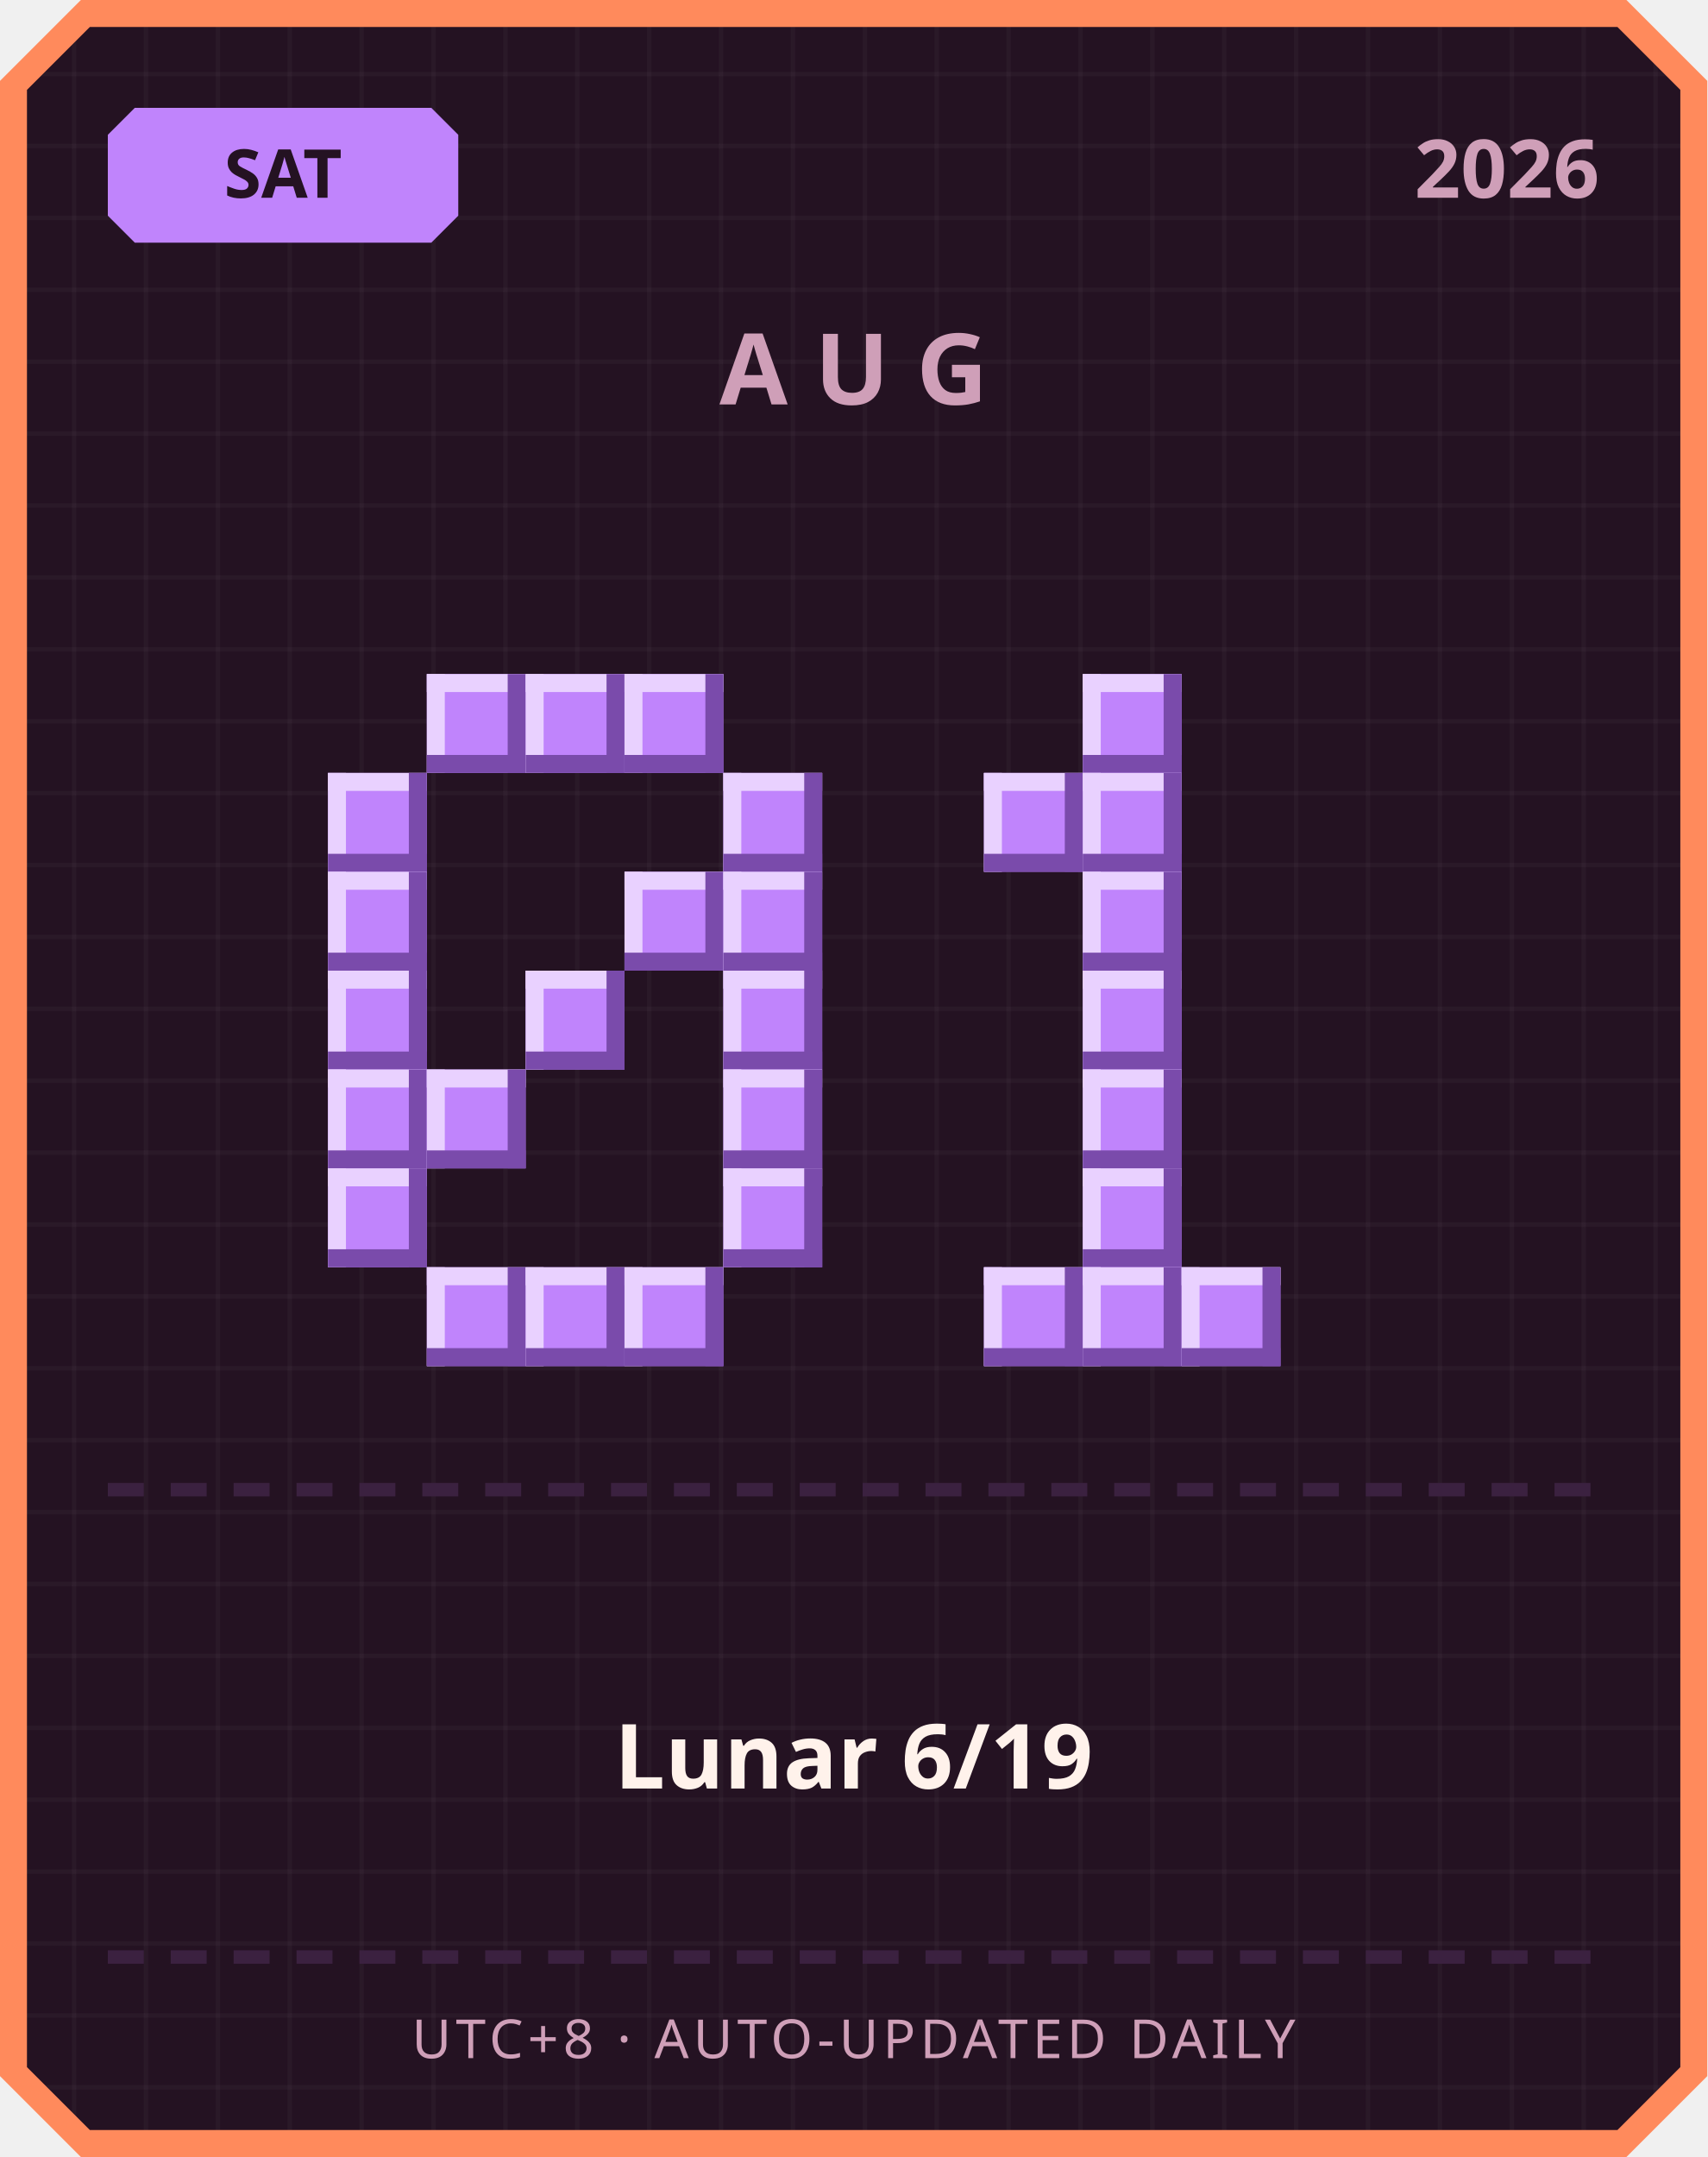
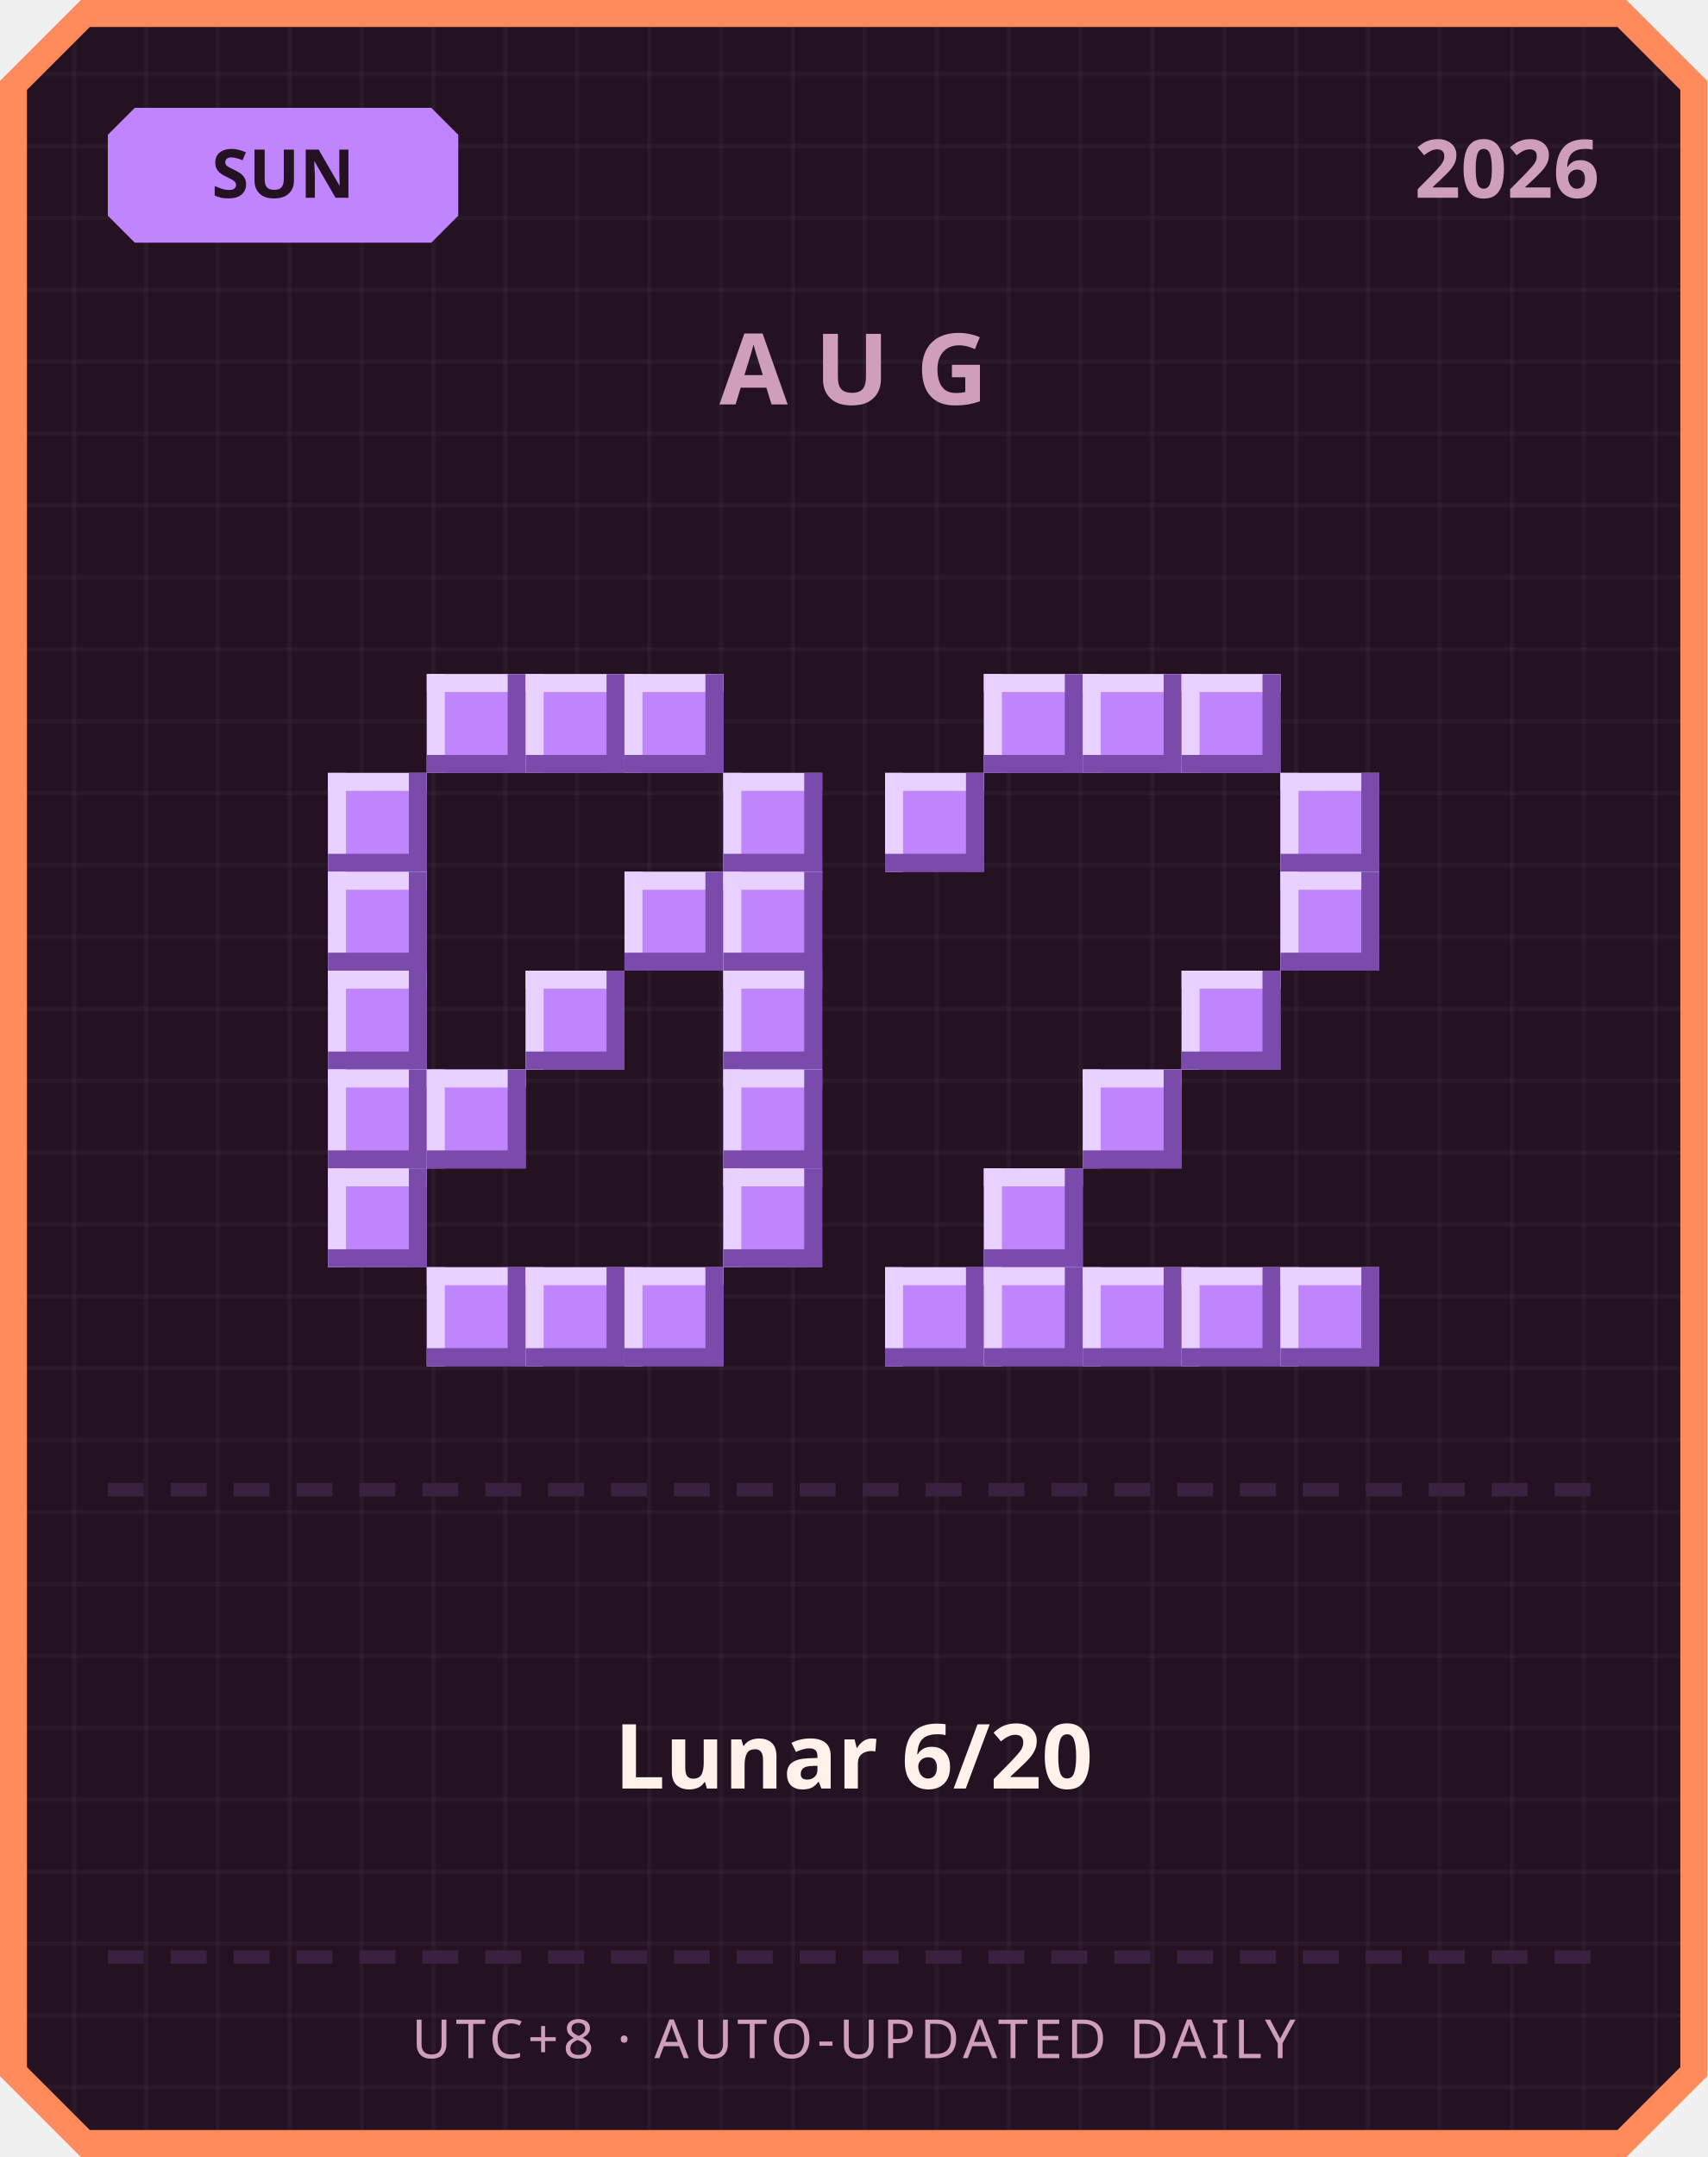
<svg xmlns="http://www.w3.org/2000/svg" width="380" height="480" viewBox="0 0 380 480">
  <defs>
    <pattern id="grid" width="16" height="16" patternUnits="userSpaceOnUse">
      <rect width="16" height="16" fill="#241222" />
      <rect width="1" height="16" fill="#ffffff" opacity="0.03" />
      <rect width="16" height="1" fill="#ffffff" opacity="0.03" />
    </pattern>
  </defs>
  <path d="M 18,0 L 362,0 L 380,18 L 380,462 L 362,480 L 18,480 L 0,462 L 0,18 Z" fill="#ff8a5c" />
  <path d="M 20,6 L 360,6 L 374,20 L 374,460 L 360,474 L 20,474 L 6,460 L 6,20 Z" fill="url(#grid)" />
  <path d="M 30,24 L 96,24 L 102,30 L 102,48 L 96,54 L 30,54 L 24,48 L 24,30 Z" fill="#c084fc" />
-   <text x="63" y="44" text-anchor="middle" font-family="'Segoe UI', sans-serif" font-size="15" font-weight="700" fill="#241222">SAT</text>
+   <text x="63" y="44" text-anchor="middle" font-family="'Segoe UI', sans-serif" font-size="15" font-weight="700" fill="#241222">SUN</text>
  <text x="356" y="44" text-anchor="end" font-family="'Segoe UI', sans-serif" font-size="18" font-weight="700" fill="#cf9fb8">2026</text>
  <text x="190" y="90" text-anchor="middle" font-family="'Segoe UI', sans-serif" font-size="22" font-weight="700" letter-spacing="6" fill="#cf9fb8">AUG</text>
  <rect x="95" y="150" width="22" height="22" fill="#c084fc" />
  <rect x="95" y="150" width="22" height="4" fill="#e9d1ff" />
  <rect x="95" y="150" width="4" height="22" fill="#e9d1ff" />
  <rect x="95" y="168" width="22" height="4" fill="#7a4bab" />
  <rect x="113" y="150" width="4" height="22" fill="#7a4bab" />
  <rect x="117" y="150" width="22" height="22" fill="#c084fc" />
  <rect x="117" y="150" width="22" height="4" fill="#e9d1ff" />
  <rect x="117" y="150" width="4" height="22" fill="#e9d1ff" />
  <rect x="117" y="168" width="22" height="4" fill="#7a4bab" />
  <rect x="135" y="150" width="4" height="22" fill="#7a4bab" />
  <rect x="139" y="150" width="22" height="22" fill="#c084fc" />
  <rect x="139" y="150" width="22" height="4" fill="#e9d1ff" />
  <rect x="139" y="150" width="4" height="22" fill="#e9d1ff" />
  <rect x="139" y="168" width="22" height="4" fill="#7a4bab" />
  <rect x="157" y="150" width="4" height="22" fill="#7a4bab" />
  <rect x="73" y="172" width="22" height="22" fill="#c084fc" />
  <rect x="73" y="172" width="22" height="4" fill="#e9d1ff" />
  <rect x="73" y="172" width="4" height="22" fill="#e9d1ff" />
  <rect x="73" y="190" width="22" height="4" fill="#7a4bab" />
  <rect x="91" y="172" width="4" height="22" fill="#7a4bab" />
  <rect x="161" y="172" width="22" height="22" fill="#c084fc" />
  <rect x="161" y="172" width="22" height="4" fill="#e9d1ff" />
  <rect x="161" y="172" width="4" height="22" fill="#e9d1ff" />
  <rect x="161" y="190" width="22" height="4" fill="#7a4bab" />
  <rect x="179" y="172" width="4" height="22" fill="#7a4bab" />
  <rect x="73" y="194" width="22" height="22" fill="#c084fc" />
  <rect x="73" y="194" width="22" height="4" fill="#e9d1ff" />
  <rect x="73" y="194" width="4" height="22" fill="#e9d1ff" />
  <rect x="73" y="212" width="22" height="4" fill="#7a4bab" />
  <rect x="91" y="194" width="4" height="22" fill="#7a4bab" />
  <rect x="139" y="194" width="22" height="22" fill="#c084fc" />
  <rect x="139" y="194" width="22" height="4" fill="#e9d1ff" />
  <rect x="139" y="194" width="4" height="22" fill="#e9d1ff" />
  <rect x="139" y="212" width="22" height="4" fill="#7a4bab" />
  <rect x="157" y="194" width="4" height="22" fill="#7a4bab" />
  <rect x="161" y="194" width="22" height="22" fill="#c084fc" />
  <rect x="161" y="194" width="22" height="4" fill="#e9d1ff" />
  <rect x="161" y="194" width="4" height="22" fill="#e9d1ff" />
  <rect x="161" y="212" width="22" height="4" fill="#7a4bab" />
  <rect x="179" y="194" width="4" height="22" fill="#7a4bab" />
  <rect x="73" y="216" width="22" height="22" fill="#c084fc" />
  <rect x="73" y="216" width="22" height="4" fill="#e9d1ff" />
  <rect x="73" y="216" width="4" height="22" fill="#e9d1ff" />
  <rect x="73" y="234" width="22" height="4" fill="#7a4bab" />
  <rect x="91" y="216" width="4" height="22" fill="#7a4bab" />
  <rect x="117" y="216" width="22" height="22" fill="#c084fc" />
  <rect x="117" y="216" width="22" height="4" fill="#e9d1ff" />
  <rect x="117" y="216" width="4" height="22" fill="#e9d1ff" />
  <rect x="117" y="234" width="22" height="4" fill="#7a4bab" />
  <rect x="135" y="216" width="4" height="22" fill="#7a4bab" />
  <rect x="161" y="216" width="22" height="22" fill="#c084fc" />
  <rect x="161" y="216" width="22" height="4" fill="#e9d1ff" />
  <rect x="161" y="216" width="4" height="22" fill="#e9d1ff" />
  <rect x="161" y="234" width="22" height="4" fill="#7a4bab" />
  <rect x="179" y="216" width="4" height="22" fill="#7a4bab" />
  <rect x="73" y="238" width="22" height="22" fill="#c084fc" />
  <rect x="73" y="238" width="22" height="4" fill="#e9d1ff" />
  <rect x="73" y="238" width="4" height="22" fill="#e9d1ff" />
  <rect x="73" y="256" width="22" height="4" fill="#7a4bab" />
  <rect x="91" y="238" width="4" height="22" fill="#7a4bab" />
  <rect x="95" y="238" width="22" height="22" fill="#c084fc" />
  <rect x="95" y="238" width="22" height="4" fill="#e9d1ff" />
  <rect x="95" y="238" width="4" height="22" fill="#e9d1ff" />
  <rect x="95" y="256" width="22" height="4" fill="#7a4bab" />
  <rect x="113" y="238" width="4" height="22" fill="#7a4bab" />
  <rect x="161" y="238" width="22" height="22" fill="#c084fc" />
  <rect x="161" y="238" width="22" height="4" fill="#e9d1ff" />
  <rect x="161" y="238" width="4" height="22" fill="#e9d1ff" />
  <rect x="161" y="256" width="22" height="4" fill="#7a4bab" />
  <rect x="179" y="238" width="4" height="22" fill="#7a4bab" />
  <rect x="73" y="260" width="22" height="22" fill="#c084fc" />
  <rect x="73" y="260" width="22" height="4" fill="#e9d1ff" />
  <rect x="73" y="260" width="4" height="22" fill="#e9d1ff" />
  <rect x="73" y="278" width="22" height="4" fill="#7a4bab" />
  <rect x="91" y="260" width="4" height="22" fill="#7a4bab" />
  <rect x="161" y="260" width="22" height="22" fill="#c084fc" />
  <rect x="161" y="260" width="22" height="4" fill="#e9d1ff" />
  <rect x="161" y="260" width="4" height="22" fill="#e9d1ff" />
  <rect x="161" y="278" width="22" height="4" fill="#7a4bab" />
  <rect x="179" y="260" width="4" height="22" fill="#7a4bab" />
  <rect x="95" y="282" width="22" height="22" fill="#c084fc" />
  <rect x="95" y="282" width="22" height="4" fill="#e9d1ff" />
  <rect x="95" y="282" width="4" height="22" fill="#e9d1ff" />
  <rect x="95" y="300" width="22" height="4" fill="#7a4bab" />
  <rect x="113" y="282" width="4" height="22" fill="#7a4bab" />
  <rect x="117" y="282" width="22" height="22" fill="#c084fc" />
  <rect x="117" y="282" width="22" height="4" fill="#e9d1ff" />
  <rect x="117" y="282" width="4" height="22" fill="#e9d1ff" />
  <rect x="117" y="300" width="22" height="4" fill="#7a4bab" />
  <rect x="135" y="282" width="4" height="22" fill="#7a4bab" />
  <rect x="139" y="282" width="22" height="22" fill="#c084fc" />
  <rect x="139" y="282" width="22" height="4" fill="#e9d1ff" />
  <rect x="139" y="282" width="4" height="22" fill="#e9d1ff" />
  <rect x="139" y="300" width="22" height="4" fill="#7a4bab" />
  <rect x="157" y="282" width="4" height="22" fill="#7a4bab" />
+   <rect x="219" y="150" width="22" height="22" fill="#c084fc" />
+   <rect x="219" y="150" width="22" height="4" fill="#e9d1ff" />
+   <rect x="219" y="150" width="4" height="22" fill="#e9d1ff" />
+   <rect x="219" y="168" width="22" height="4" fill="#7a4bab" />
+   <rect x="237" y="150" width="4" height="22" fill="#7a4bab" />
  <rect x="241" y="150" width="22" height="22" fill="#c084fc" />
  <rect x="241" y="150" width="22" height="4" fill="#e9d1ff" />
  <rect x="241" y="150" width="4" height="22" fill="#e9d1ff" />
  <rect x="241" y="168" width="22" height="4" fill="#7a4bab" />
  <rect x="259" y="150" width="4" height="22" fill="#7a4bab" />
-   <rect x="219" y="172" width="22" height="22" fill="#c084fc" />
-   <rect x="219" y="172" width="22" height="4" fill="#e9d1ff" />
-   <rect x="219" y="172" width="4" height="22" fill="#e9d1ff" />
-   <rect x="219" y="190" width="22" height="4" fill="#7a4bab" />
-   <rect x="237" y="172" width="4" height="22" fill="#7a4bab" />
-   <rect x="241" y="172" width="22" height="22" fill="#c084fc" />
-   <rect x="241" y="172" width="22" height="4" fill="#e9d1ff" />
-   <rect x="241" y="172" width="4" height="22" fill="#e9d1ff" />
-   <rect x="241" y="190" width="22" height="4" fill="#7a4bab" />
-   <rect x="259" y="172" width="4" height="22" fill="#7a4bab" />
-   <rect x="241" y="194" width="22" height="22" fill="#c084fc" />
-   <rect x="241" y="194" width="22" height="4" fill="#e9d1ff" />
-   <rect x="241" y="194" width="4" height="22" fill="#e9d1ff" />
-   <rect x="241" y="212" width="22" height="4" fill="#7a4bab" />
-   <rect x="259" y="194" width="4" height="22" fill="#7a4bab" />
-   <rect x="241" y="216" width="22" height="22" fill="#c084fc" />
-   <rect x="241" y="216" width="22" height="4" fill="#e9d1ff" />
-   <rect x="241" y="216" width="4" height="22" fill="#e9d1ff" />
-   <rect x="241" y="234" width="22" height="4" fill="#7a4bab" />
-   <rect x="259" y="216" width="4" height="22" fill="#7a4bab" />
+   <rect x="263" y="150" width="22" height="22" fill="#c084fc" />
+   <rect x="263" y="150" width="22" height="4" fill="#e9d1ff" />
+   <rect x="263" y="150" width="4" height="22" fill="#e9d1ff" />
+   <rect x="263" y="168" width="22" height="4" fill="#7a4bab" />
+   <rect x="281" y="150" width="4" height="22" fill="#7a4bab" />
+   <rect x="197" y="172" width="22" height="22" fill="#c084fc" />
+   <rect x="197" y="172" width="22" height="4" fill="#e9d1ff" />
+   <rect x="197" y="172" width="4" height="22" fill="#e9d1ff" />
+   <rect x="197" y="190" width="22" height="4" fill="#7a4bab" />
+   <rect x="215" y="172" width="4" height="22" fill="#7a4bab" />
+   <rect x="285" y="172" width="22" height="22" fill="#c084fc" />
+   <rect x="285" y="172" width="22" height="4" fill="#e9d1ff" />
+   <rect x="285" y="172" width="4" height="22" fill="#e9d1ff" />
+   <rect x="285" y="190" width="22" height="4" fill="#7a4bab" />
+   <rect x="303" y="172" width="4" height="22" fill="#7a4bab" />
+   <rect x="285" y="194" width="22" height="22" fill="#c084fc" />
+   <rect x="285" y="194" width="22" height="4" fill="#e9d1ff" />
+   <rect x="285" y="194" width="4" height="22" fill="#e9d1ff" />
+   <rect x="285" y="212" width="22" height="4" fill="#7a4bab" />
+   <rect x="303" y="194" width="4" height="22" fill="#7a4bab" />
+   <rect x="263" y="216" width="22" height="22" fill="#c084fc" />
+   <rect x="263" y="216" width="22" height="4" fill="#e9d1ff" />
+   <rect x="263" y="216" width="4" height="22" fill="#e9d1ff" />
+   <rect x="263" y="234" width="22" height="4" fill="#7a4bab" />
+   <rect x="281" y="216" width="4" height="22" fill="#7a4bab" />
  <rect x="241" y="238" width="22" height="22" fill="#c084fc" />
  <rect x="241" y="238" width="22" height="4" fill="#e9d1ff" />
  <rect x="241" y="238" width="4" height="22" fill="#e9d1ff" />
  <rect x="241" y="256" width="22" height="4" fill="#7a4bab" />
  <rect x="259" y="238" width="4" height="22" fill="#7a4bab" />
-   <rect x="241" y="260" width="22" height="22" fill="#c084fc" />
-   <rect x="241" y="260" width="22" height="4" fill="#e9d1ff" />
-   <rect x="241" y="260" width="4" height="22" fill="#e9d1ff" />
-   <rect x="241" y="278" width="22" height="4" fill="#7a4bab" />
-   <rect x="259" y="260" width="4" height="22" fill="#7a4bab" />
+   <rect x="219" y="260" width="22" height="22" fill="#c084fc" />
+   <rect x="219" y="260" width="22" height="4" fill="#e9d1ff" />
+   <rect x="219" y="260" width="4" height="22" fill="#e9d1ff" />
+   <rect x="219" y="278" width="22" height="4" fill="#7a4bab" />
+   <rect x="237" y="260" width="4" height="22" fill="#7a4bab" />
+   <rect x="197" y="282" width="22" height="22" fill="#c084fc" />
+   <rect x="197" y="282" width="22" height="4" fill="#e9d1ff" />
+   <rect x="197" y="282" width="4" height="22" fill="#e9d1ff" />
+   <rect x="197" y="300" width="22" height="4" fill="#7a4bab" />
+   <rect x="215" y="282" width="4" height="22" fill="#7a4bab" />
  <rect x="219" y="282" width="22" height="22" fill="#c084fc" />
  <rect x="219" y="282" width="22" height="4" fill="#e9d1ff" />
  <rect x="219" y="282" width="4" height="22" fill="#e9d1ff" />
  <rect x="219" y="300" width="22" height="4" fill="#7a4bab" />
  <rect x="237" y="282" width="4" height="22" fill="#7a4bab" />
  <rect x="241" y="282" width="22" height="22" fill="#c084fc" />
  <rect x="241" y="282" width="22" height="4" fill="#e9d1ff" />
  <rect x="241" y="282" width="4" height="22" fill="#e9d1ff" />
  <rect x="241" y="300" width="22" height="4" fill="#7a4bab" />
  <rect x="259" y="282" width="4" height="22" fill="#7a4bab" />
  <rect x="263" y="282" width="22" height="22" fill="#c084fc" />
  <rect x="263" y="282" width="22" height="4" fill="#e9d1ff" />
  <rect x="263" y="282" width="4" height="22" fill="#e9d1ff" />
  <rect x="263" y="300" width="22" height="4" fill="#7a4bab" />
  <rect x="281" y="282" width="4" height="22" fill="#7a4bab" />
+   <rect x="285" y="282" width="22" height="22" fill="#c084fc" />
+   <rect x="285" y="282" width="22" height="4" fill="#e9d1ff" />
+   <rect x="285" y="282" width="4" height="22" fill="#e9d1ff" />
+   <rect x="285" y="300" width="22" height="4" fill="#7a4bab" />
+   <rect x="303" y="282" width="4" height="22" fill="#7a4bab" />
  <rect x="24" y="330" width="8" height="3" fill="#3b2140" />
  <rect x="38" y="330" width="8" height="3" fill="#3b2140" />
  <rect x="52" y="330" width="8" height="3" fill="#3b2140" />
  <rect x="66" y="330" width="8" height="3" fill="#3b2140" />
  <rect x="80" y="330" width="8" height="3" fill="#3b2140" />
  <rect x="94" y="330" width="8" height="3" fill="#3b2140" />
  <rect x="108" y="330" width="8" height="3" fill="#3b2140" />
  <rect x="122" y="330" width="8" height="3" fill="#3b2140" />
  <rect x="136" y="330" width="8" height="3" fill="#3b2140" />
  <rect x="150" y="330" width="8" height="3" fill="#3b2140" />
  <rect x="164" y="330" width="8" height="3" fill="#3b2140" />
  <rect x="178" y="330" width="8" height="3" fill="#3b2140" />
  <rect x="192" y="330" width="8" height="3" fill="#3b2140" />
  <rect x="206" y="330" width="8" height="3" fill="#3b2140" />
  <rect x="220" y="330" width="8" height="3" fill="#3b2140" />
  <rect x="234" y="330" width="8" height="3" fill="#3b2140" />
  <rect x="248" y="330" width="8" height="3" fill="#3b2140" />
  <rect x="262" y="330" width="8" height="3" fill="#3b2140" />
  <rect x="276" y="330" width="8" height="3" fill="#3b2140" />
  <rect x="290" y="330" width="8" height="3" fill="#3b2140" />
  <rect x="304" y="330" width="8" height="3" fill="#3b2140" />
  <rect x="318" y="330" width="8" height="3" fill="#3b2140" />
  <rect x="332" y="330" width="8" height="3" fill="#3b2140" />
  <rect x="346" y="330" width="8" height="3" fill="#3b2140" />
-   <text x="190" y="398" text-anchor="middle" font-family="'Segoe UI', 'Microsoft JhengHei', sans-serif" font-size="20" font-weight="700" fill="#fff2eb">Lunar 6/19</text>
+   <text x="190" y="398" text-anchor="middle" font-family="'Segoe UI', 'Microsoft JhengHei', sans-serif" font-size="20" font-weight="700" fill="#fff2eb">Lunar 6/20</text>
  <rect x="24" y="434" width="8" height="3" fill="#3b2140" />
  <rect x="38" y="434" width="8" height="3" fill="#3b2140" />
  <rect x="52" y="434" width="8" height="3" fill="#3b2140" />
  <rect x="66" y="434" width="8" height="3" fill="#3b2140" />
  <rect x="80" y="434" width="8" height="3" fill="#3b2140" />
  <rect x="94" y="434" width="8" height="3" fill="#3b2140" />
  <rect x="108" y="434" width="8" height="3" fill="#3b2140" />
  <rect x="122" y="434" width="8" height="3" fill="#3b2140" />
  <rect x="136" y="434" width="8" height="3" fill="#3b2140" />
  <rect x="150" y="434" width="8" height="3" fill="#3b2140" />
  <rect x="164" y="434" width="8" height="3" fill="#3b2140" />
  <rect x="178" y="434" width="8" height="3" fill="#3b2140" />
  <rect x="192" y="434" width="8" height="3" fill="#3b2140" />
  <rect x="206" y="434" width="8" height="3" fill="#3b2140" />
  <rect x="220" y="434" width="8" height="3" fill="#3b2140" />
  <rect x="234" y="434" width="8" height="3" fill="#3b2140" />
  <rect x="248" y="434" width="8" height="3" fill="#3b2140" />
  <rect x="262" y="434" width="8" height="3" fill="#3b2140" />
  <rect x="276" y="434" width="8" height="3" fill="#3b2140" />
  <rect x="290" y="434" width="8" height="3" fill="#3b2140" />
  <rect x="304" y="434" width="8" height="3" fill="#3b2140" />
  <rect x="318" y="434" width="8" height="3" fill="#3b2140" />
  <rect x="332" y="434" width="8" height="3" fill="#3b2140" />
  <rect x="346" y="434" width="8" height="3" fill="#3b2140" />
  <text x="190" y="458" text-anchor="middle" font-family="'Segoe UI', sans-serif" font-size="12" letter-spacing="1" fill="#cf9fb8">UTC+8 · AUTO-UPDATED DAILY</text>
</svg>
